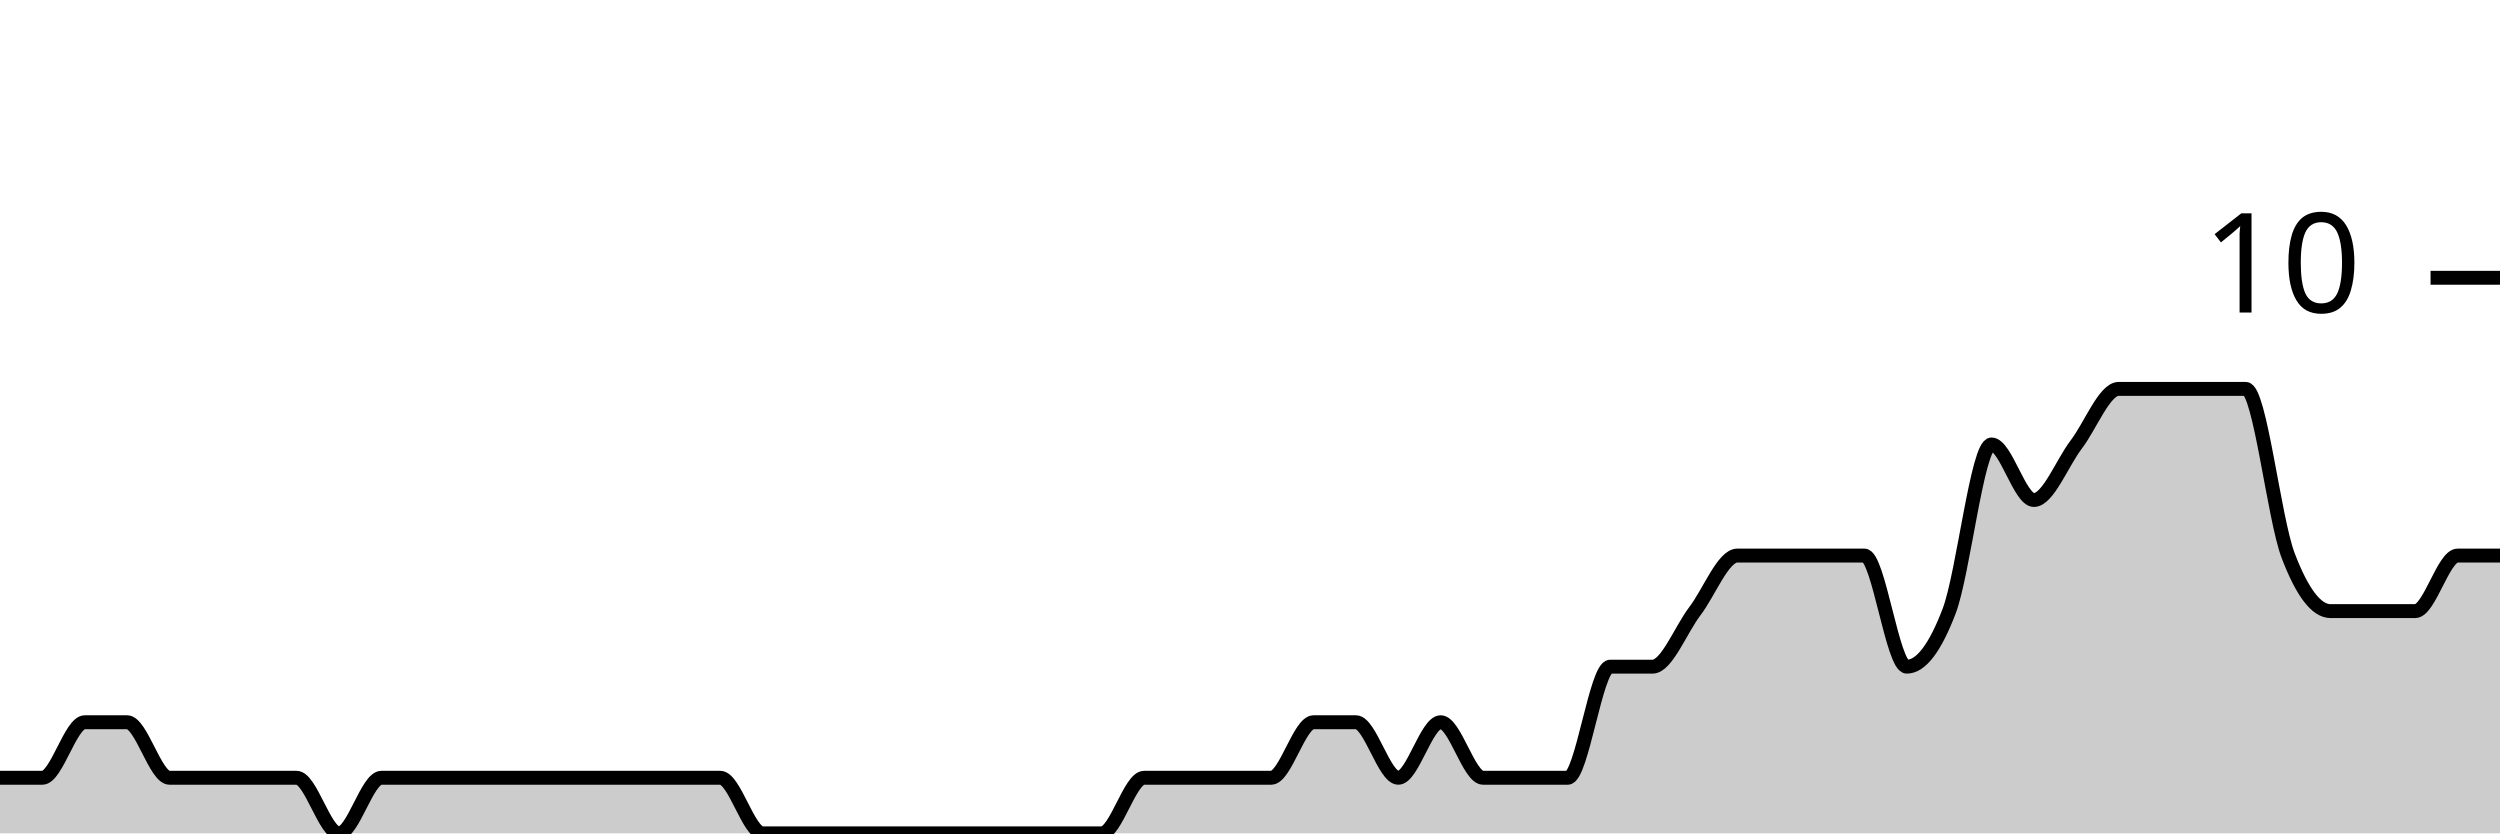
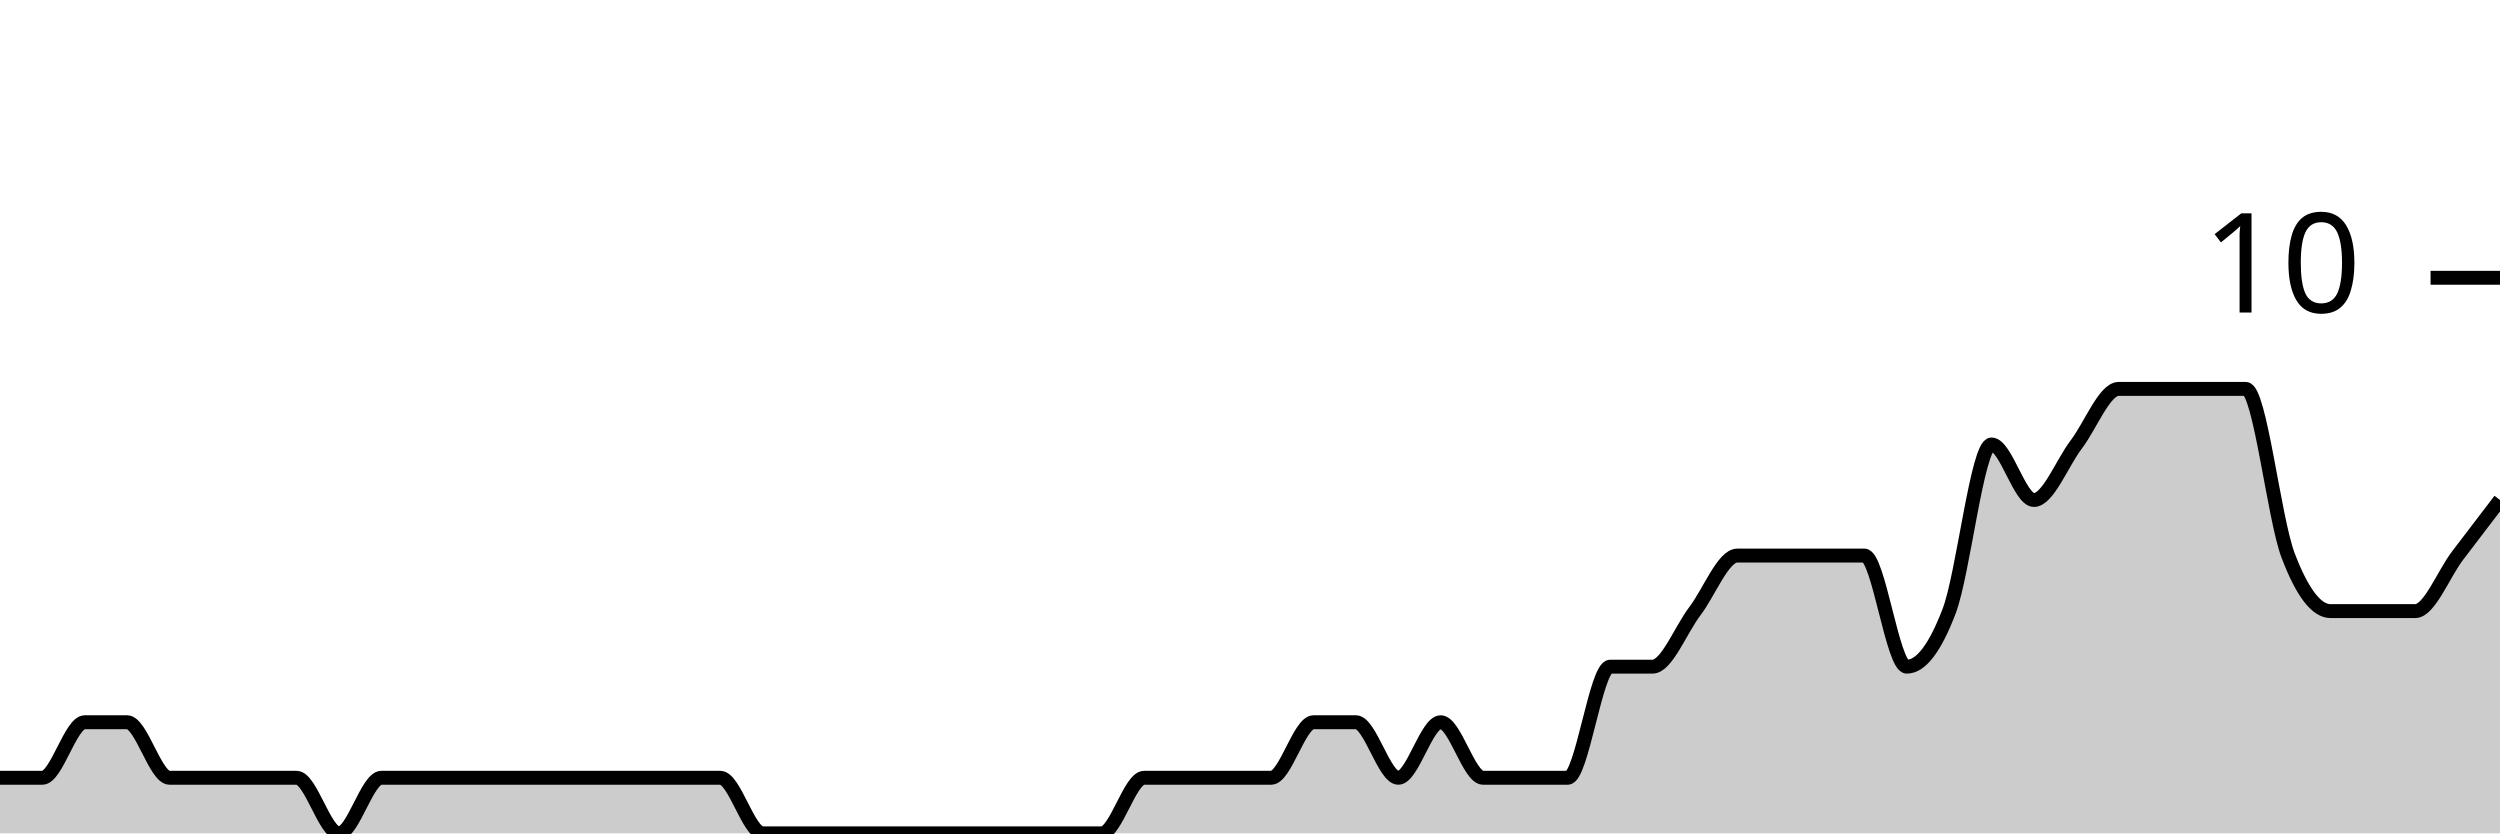
<svg xmlns="http://www.w3.org/2000/svg" viewBox="0 0 180 60">
  <g transform="translate(0,20)">
-     <path class="area" fill="rgba(0, 0, 0, 0.2)" d="M0,36C1.017,36,2.034,36,3.051,36C4.068,36,5.085,32,6.102,32C7.119,32,8.136,32,9.153,32C10.169,32,11.186,36,12.203,36C13.22,36,14.237,36,15.254,36C16.271,36,17.288,36,18.305,36C19.322,36,20.339,36,21.356,36C22.373,36,23.39,40,24.407,40C25.424,40,26.441,36,27.458,36C28.475,36,29.492,36,30.508,36C31.525,36,32.542,36,33.559,36C34.576,36,35.593,36,36.61,36C37.627,36,38.644,36,39.661,36C40.678,36,41.695,36,42.712,36C43.729,36,44.746,36,45.763,36C46.78,36,47.797,36,48.814,36C49.831,36,50.847,36,51.864,36C52.881,36,53.898,40,54.915,40C55.932,40,56.949,40,57.966,40C58.983,40,60,40,61.017,40C62.034,40,63.051,40,64.068,40C65.085,40,66.102,40,67.119,40C68.136,40,69.153,40,70.169,40C71.186,40,72.203,40,73.22,40C74.237,40,75.254,40,76.271,40C77.288,40,78.305,40,79.322,40C80.339,40,81.356,36,82.373,36C83.39,36,84.407,36,85.424,36C86.441,36,87.458,36,88.475,36C89.492,36,90.508,36,91.525,36C92.542,36,93.559,32,94.576,32C95.593,32,96.61,32,97.627,32C98.644,32,99.661,36,100.678,36C101.695,36,102.712,32,103.729,32C104.746,32,105.763,36,106.78,36C107.797,36,108.814,36,109.831,36C110.847,36,111.864,36,112.881,36C113.898,36,114.915,28,115.932,28C116.949,28,117.966,28,118.983,28C120,28,121.017,25.333,122.034,24C123.051,22.667,124.068,20,125.085,20C126.102,20,127.119,20,128.136,20C129.153,20,130.169,20,131.186,20C132.203,20,133.22,20,134.237,20C135.254,20,136.271,28,137.288,28C138.305,28,139.322,26.667,140.339,24C141.356,21.333,142.373,12,143.39,12C144.407,12,145.424,16,146.441,16C147.458,16,148.475,13.333,149.492,12C150.508,10.667,151.525,8,152.542,8C153.559,8,154.576,8,155.593,8C156.61,8,157.627,8,158.644,8C159.661,8,160.678,8,161.695,8C162.712,8,163.729,17.333,164.746,20C165.763,22.667,166.78,24,167.797,24C168.814,24,169.831,24,170.847,24C171.864,24,172.881,24,173.898,24C174.915,24,175.932,20,176.949,20C177.966,20,178.983,20,180,20L180,40C178.983,40,177.966,40,176.949,40C175.932,40,174.915,40,173.898,40C172.881,40,171.864,40,170.847,40C169.831,40,168.814,40,167.797,40C166.78,40,165.763,40,164.746,40C163.729,40,162.712,40,161.695,40C160.678,40,159.661,40,158.644,40C157.627,40,156.61,40,155.593,40C154.576,40,153.559,40,152.542,40C151.525,40,150.508,40,149.492,40C148.475,40,147.458,40,146.441,40C145.424,40,144.407,40,143.39,40C142.373,40,141.356,40,140.339,40C139.322,40,138.305,40,137.288,40C136.271,40,135.254,40,134.237,40C133.22,40,132.203,40,131.186,40C130.169,40,129.153,40,128.136,40C127.119,40,126.102,40,125.085,40C124.068,40,123.051,40,122.034,40C121.017,40,120,40,118.983,40C117.966,40,116.949,40,115.932,40C114.915,40,113.898,40,112.881,40C111.864,40,110.847,40,109.831,40C108.814,40,107.797,40,106.78,40C105.763,40,104.746,40,103.729,40C102.712,40,101.695,40,100.678,40C99.661,40,98.644,40,97.627,40C96.61,40,95.593,40,94.576,40C93.559,40,92.542,40,91.525,40C90.508,40,89.492,40,88.475,40C87.458,40,86.441,40,85.424,40C84.407,40,83.39,40,82.373,40C81.356,40,80.339,40,79.322,40C78.305,40,77.288,40,76.271,40C75.254,40,74.237,40,73.22,40C72.203,40,71.186,40,70.169,40C69.153,40,68.136,40,67.119,40C66.102,40,65.085,40,64.068,40C63.051,40,62.034,40,61.017,40C60,40,58.983,40,57.966,40C56.949,40,55.932,40,54.915,40C53.898,40,52.881,40,51.864,40C50.847,40,49.831,40,48.814,40C47.797,40,46.78,40,45.763,40C44.746,40,43.729,40,42.712,40C41.695,40,40.678,40,39.661,40C38.644,40,37.627,40,36.61,40C35.593,40,34.576,40,33.559,40C32.542,40,31.525,40,30.508,40C29.492,40,28.475,40,27.458,40C26.441,40,25.424,40,24.407,40C23.39,40,22.373,40,21.356,40C20.339,40,19.322,40,18.305,40C17.288,40,16.271,40,15.254,40C14.237,40,13.22,40,12.203,40C11.186,40,10.169,40,9.153,40C8.136,40,7.119,40,6.102,40C5.085,40,4.068,40,3.051,40C2.034,40,1.017,40,0,40Z" />
-     <path class="line" stroke="black" fill="none" d="M0,36C1.017,36,2.034,36,3.051,36C4.068,36,5.085,32,6.102,32C7.119,32,8.136,32,9.153,32C10.169,32,11.186,36,12.203,36C13.22,36,14.237,36,15.254,36C16.271,36,17.288,36,18.305,36C19.322,36,20.339,36,21.356,36C22.373,36,23.39,40,24.407,40C25.424,40,26.441,36,27.458,36C28.475,36,29.492,36,30.508,36C31.525,36,32.542,36,33.559,36C34.576,36,35.593,36,36.61,36C37.627,36,38.644,36,39.661,36C40.678,36,41.695,36,42.712,36C43.729,36,44.746,36,45.763,36C46.78,36,47.797,36,48.814,36C49.831,36,50.847,36,51.864,36C52.881,36,53.898,40,54.915,40C55.932,40,56.949,40,57.966,40C58.983,40,60,40,61.017,40C62.034,40,63.051,40,64.068,40C65.085,40,66.102,40,67.119,40C68.136,40,69.153,40,70.169,40C71.186,40,72.203,40,73.22,40C74.237,40,75.254,40,76.271,40C77.288,40,78.305,40,79.322,40C80.339,40,81.356,36,82.373,36C83.39,36,84.407,36,85.424,36C86.441,36,87.458,36,88.475,36C89.492,36,90.508,36,91.525,36C92.542,36,93.559,32,94.576,32C95.593,32,96.61,32,97.627,32C98.644,32,99.661,36,100.678,36C101.695,36,102.712,32,103.729,32C104.746,32,105.763,36,106.78,36C107.797,36,108.814,36,109.831,36C110.847,36,111.864,36,112.881,36C113.898,36,114.915,28,115.932,28C116.949,28,117.966,28,118.983,28C120,28,121.017,25.333,122.034,24C123.051,22.667,124.068,20,125.085,20C126.102,20,127.119,20,128.136,20C129.153,20,130.169,20,131.186,20C132.203,20,133.22,20,134.237,20C135.254,20,136.271,28,137.288,28C138.305,28,139.322,26.667,140.339,24C141.356,21.333,142.373,12,143.39,12C144.407,12,145.424,16,146.441,16C147.458,16,148.475,13.333,149.492,12C150.508,10.667,151.525,8,152.542,8C153.559,8,154.576,8,155.593,8C156.61,8,157.627,8,158.644,8C159.661,8,160.678,8,161.695,8C162.712,8,163.729,17.333,164.746,20C165.763,22.667,166.78,24,167.797,24C168.814,24,169.831,24,170.847,24C171.864,24,172.881,24,173.898,24C174.915,24,175.932,20,176.949,20C177.966,20,178.983,20,180,20" />
+     <path class="area" fill="rgba(0, 0, 0, 0.2)" d="M0,36C1.017,36,2.034,36,3.051,36C4.068,36,5.085,32,6.102,32C7.119,32,8.136,32,9.153,32C10.169,32,11.186,36,12.203,36C13.22,36,14.237,36,15.254,36C16.271,36,17.288,36,18.305,36C19.322,36,20.339,36,21.356,36C22.373,36,23.39,40,24.407,40C25.424,40,26.441,36,27.458,36C28.475,36,29.492,36,30.508,36C31.525,36,32.542,36,33.559,36C34.576,36,35.593,36,36.61,36C37.627,36,38.644,36,39.661,36C40.678,36,41.695,36,42.712,36C43.729,36,44.746,36,45.763,36C46.78,36,47.797,36,48.814,36C49.831,36,50.847,36,51.864,36C52.881,36,53.898,40,54.915,40C55.932,40,56.949,40,57.966,40C58.983,40,60,40,61.017,40C62.034,40,63.051,40,64.068,40C65.085,40,66.102,40,67.119,40C68.136,40,69.153,40,70.169,40C71.186,40,72.203,40,73.22,40C74.237,40,75.254,40,76.271,40C77.288,40,78.305,40,79.322,40C80.339,40,81.356,36,82.373,36C83.39,36,84.407,36,85.424,36C86.441,36,87.458,36,88.475,36C89.492,36,90.508,36,91.525,36C92.542,36,93.559,32,94.576,32C95.593,32,96.61,32,97.627,32C98.644,32,99.661,36,100.678,36C101.695,36,102.712,32,103.729,32C104.746,32,105.763,36,106.78,36C107.797,36,108.814,36,109.831,36C110.847,36,111.864,36,112.881,36C113.898,36,114.915,28,115.932,28C116.949,28,117.966,28,118.983,28C120,28,121.017,25.333,122.034,24C123.051,22.667,124.068,20,125.085,20C126.102,20,127.119,20,128.136,20C129.153,20,130.169,20,131.186,20C132.203,20,133.22,20,134.237,20C135.254,20,136.271,28,137.288,28C138.305,28,139.322,26.667,140.339,24C141.356,21.333,142.373,12,143.39,12C144.407,12,145.424,16,146.441,16C147.458,16,148.475,13.333,149.492,12C150.508,10.667,151.525,8,152.542,8C153.559,8,154.576,8,155.593,8C156.61,8,157.627,8,158.644,8C159.661,8,160.678,8,161.695,8C162.712,8,163.729,17.333,164.746,20C165.763,22.667,166.78,24,167.797,24C168.814,24,169.831,24,170.847,24C171.864,24,172.881,24,173.898,24C174.915,24,175.932,21.333,176.949,20C177.966,18.667,178.983,17.333,180,16L180,40C178.983,40,177.966,40,176.949,40C175.932,40,174.915,40,173.898,40C172.881,40,171.864,40,170.847,40C169.831,40,168.814,40,167.797,40C166.78,40,165.763,40,164.746,40C163.729,40,162.712,40,161.695,40C160.678,40,159.661,40,158.644,40C157.627,40,156.61,40,155.593,40C154.576,40,153.559,40,152.542,40C151.525,40,150.508,40,149.492,40C148.475,40,147.458,40,146.441,40C145.424,40,144.407,40,143.39,40C142.373,40,141.356,40,140.339,40C139.322,40,138.305,40,137.288,40C136.271,40,135.254,40,134.237,40C133.22,40,132.203,40,131.186,40C130.169,40,129.153,40,128.136,40C127.119,40,126.102,40,125.085,40C124.068,40,123.051,40,122.034,40C121.017,40,120,40,118.983,40C117.966,40,116.949,40,115.932,40C114.915,40,113.898,40,112.881,40C111.864,40,110.847,40,109.831,40C108.814,40,107.797,40,106.78,40C105.763,40,104.746,40,103.729,40C102.712,40,101.695,40,100.678,40C99.661,40,98.644,40,97.627,40C96.61,40,95.593,40,94.576,40C93.559,40,92.542,40,91.525,40C90.508,40,89.492,40,88.475,40C87.458,40,86.441,40,85.424,40C84.407,40,83.39,40,82.373,40C81.356,40,80.339,40,79.322,40C78.305,40,77.288,40,76.271,40C75.254,40,74.237,40,73.22,40C72.203,40,71.186,40,70.169,40C69.153,40,68.136,40,67.119,40C66.102,40,65.085,40,64.068,40C63.051,40,62.034,40,61.017,40C60,40,58.983,40,57.966,40C56.949,40,55.932,40,54.915,40C53.898,40,52.881,40,51.864,40C50.847,40,49.831,40,48.814,40C47.797,40,46.78,40,45.763,40C44.746,40,43.729,40,42.712,40C41.695,40,40.678,40,39.661,40C38.644,40,37.627,40,36.61,40C35.593,40,34.576,40,33.559,40C32.542,40,31.525,40,30.508,40C29.492,40,28.475,40,27.458,40C26.441,40,25.424,40,24.407,40C23.39,40,22.373,40,21.356,40C20.339,40,19.322,40,18.305,40C17.288,40,16.271,40,15.254,40C14.237,40,13.22,40,12.203,40C11.186,40,10.169,40,9.153,40C8.136,40,7.119,40,6.102,40C5.085,40,4.068,40,3.051,40C2.034,40,1.017,40,0,40Z" />
+     <path class="line" stroke="black" fill="none" d="M0,36C1.017,36,2.034,36,3.051,36C4.068,36,5.085,32,6.102,32C7.119,32,8.136,32,9.153,32C10.169,32,11.186,36,12.203,36C13.22,36,14.237,36,15.254,36C16.271,36,17.288,36,18.305,36C19.322,36,20.339,36,21.356,36C22.373,36,23.39,40,24.407,40C25.424,40,26.441,36,27.458,36C28.475,36,29.492,36,30.508,36C31.525,36,32.542,36,33.559,36C34.576,36,35.593,36,36.61,36C37.627,36,38.644,36,39.661,36C40.678,36,41.695,36,42.712,36C43.729,36,44.746,36,45.763,36C46.78,36,47.797,36,48.814,36C49.831,36,50.847,36,51.864,36C52.881,36,53.898,40,54.915,40C55.932,40,56.949,40,57.966,40C58.983,40,60,40,61.017,40C62.034,40,63.051,40,64.068,40C65.085,40,66.102,40,67.119,40C68.136,40,69.153,40,70.169,40C71.186,40,72.203,40,73.22,40C74.237,40,75.254,40,76.271,40C77.288,40,78.305,40,79.322,40C80.339,40,81.356,36,82.373,36C83.39,36,84.407,36,85.424,36C86.441,36,87.458,36,88.475,36C89.492,36,90.508,36,91.525,36C92.542,36,93.559,32,94.576,32C95.593,32,96.61,32,97.627,32C98.644,32,99.661,36,100.678,36C101.695,36,102.712,32,103.729,32C104.746,32,105.763,36,106.78,36C107.797,36,108.814,36,109.831,36C110.847,36,111.864,36,112.881,36C113.898,36,114.915,28,115.932,28C116.949,28,117.966,28,118.983,28C120,28,121.017,25.333,122.034,24C123.051,22.667,124.068,20,125.085,20C126.102,20,127.119,20,128.136,20C129.153,20,130.169,20,131.186,20C132.203,20,133.22,20,134.237,20C135.254,20,136.271,28,137.288,28C138.305,28,139.322,26.667,140.339,24C141.356,21.333,142.373,12,143.39,12C144.407,12,145.424,16,146.441,16C147.458,16,148.475,13.333,149.492,12C150.508,10.667,151.525,8,152.542,8C153.559,8,154.576,8,155.593,8C156.61,8,157.627,8,158.644,8C159.661,8,160.678,8,161.695,8C162.712,8,163.729,17.333,164.746,20C165.763,22.667,166.78,24,167.797,24C168.814,24,169.831,24,170.847,24C171.864,24,172.881,24,173.898,24C174.915,24,175.932,21.333,176.949,20C177.966,18.667,178.983,17.333,180,16" />
    <path class="axis-ceiling" stroke-width="1" stroke="black" fill="none" d="M175,0L180,0" />
    <text class="axis-ceiling-label" font-family="sans-serif" text-anchor="end" font-size="10px" x="170" y="2.5">10</text>
  </g>
</svg>
